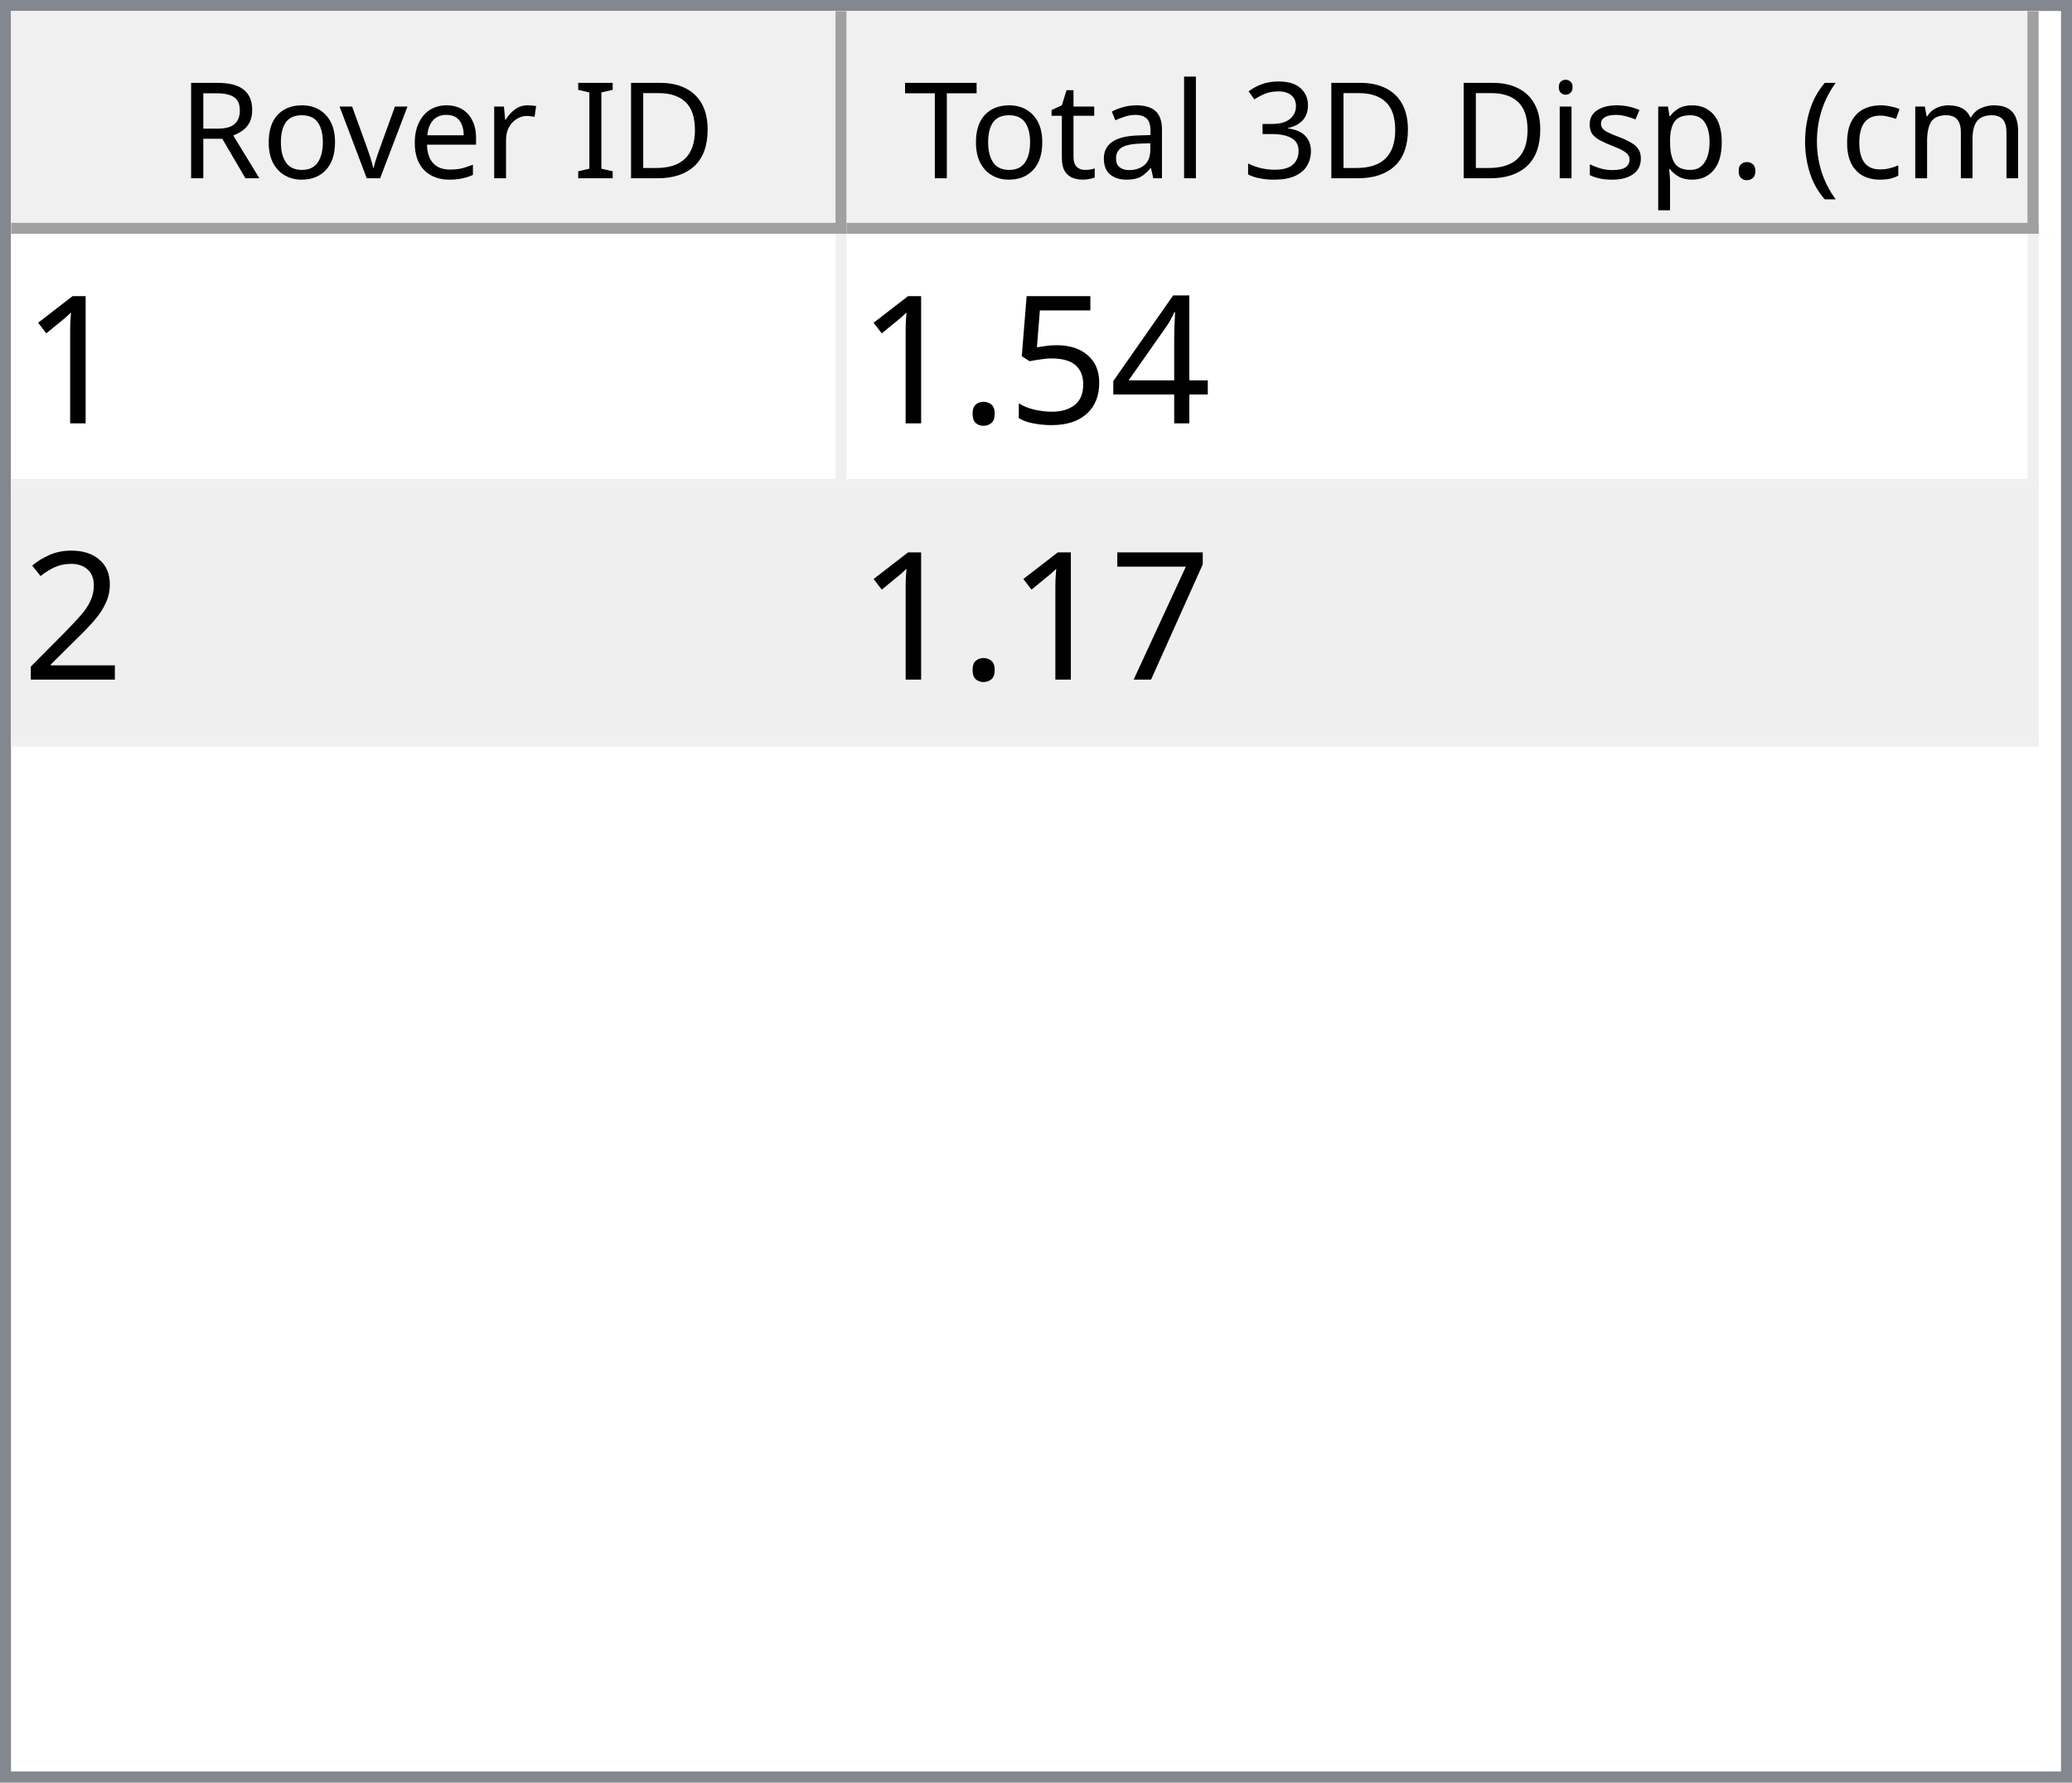
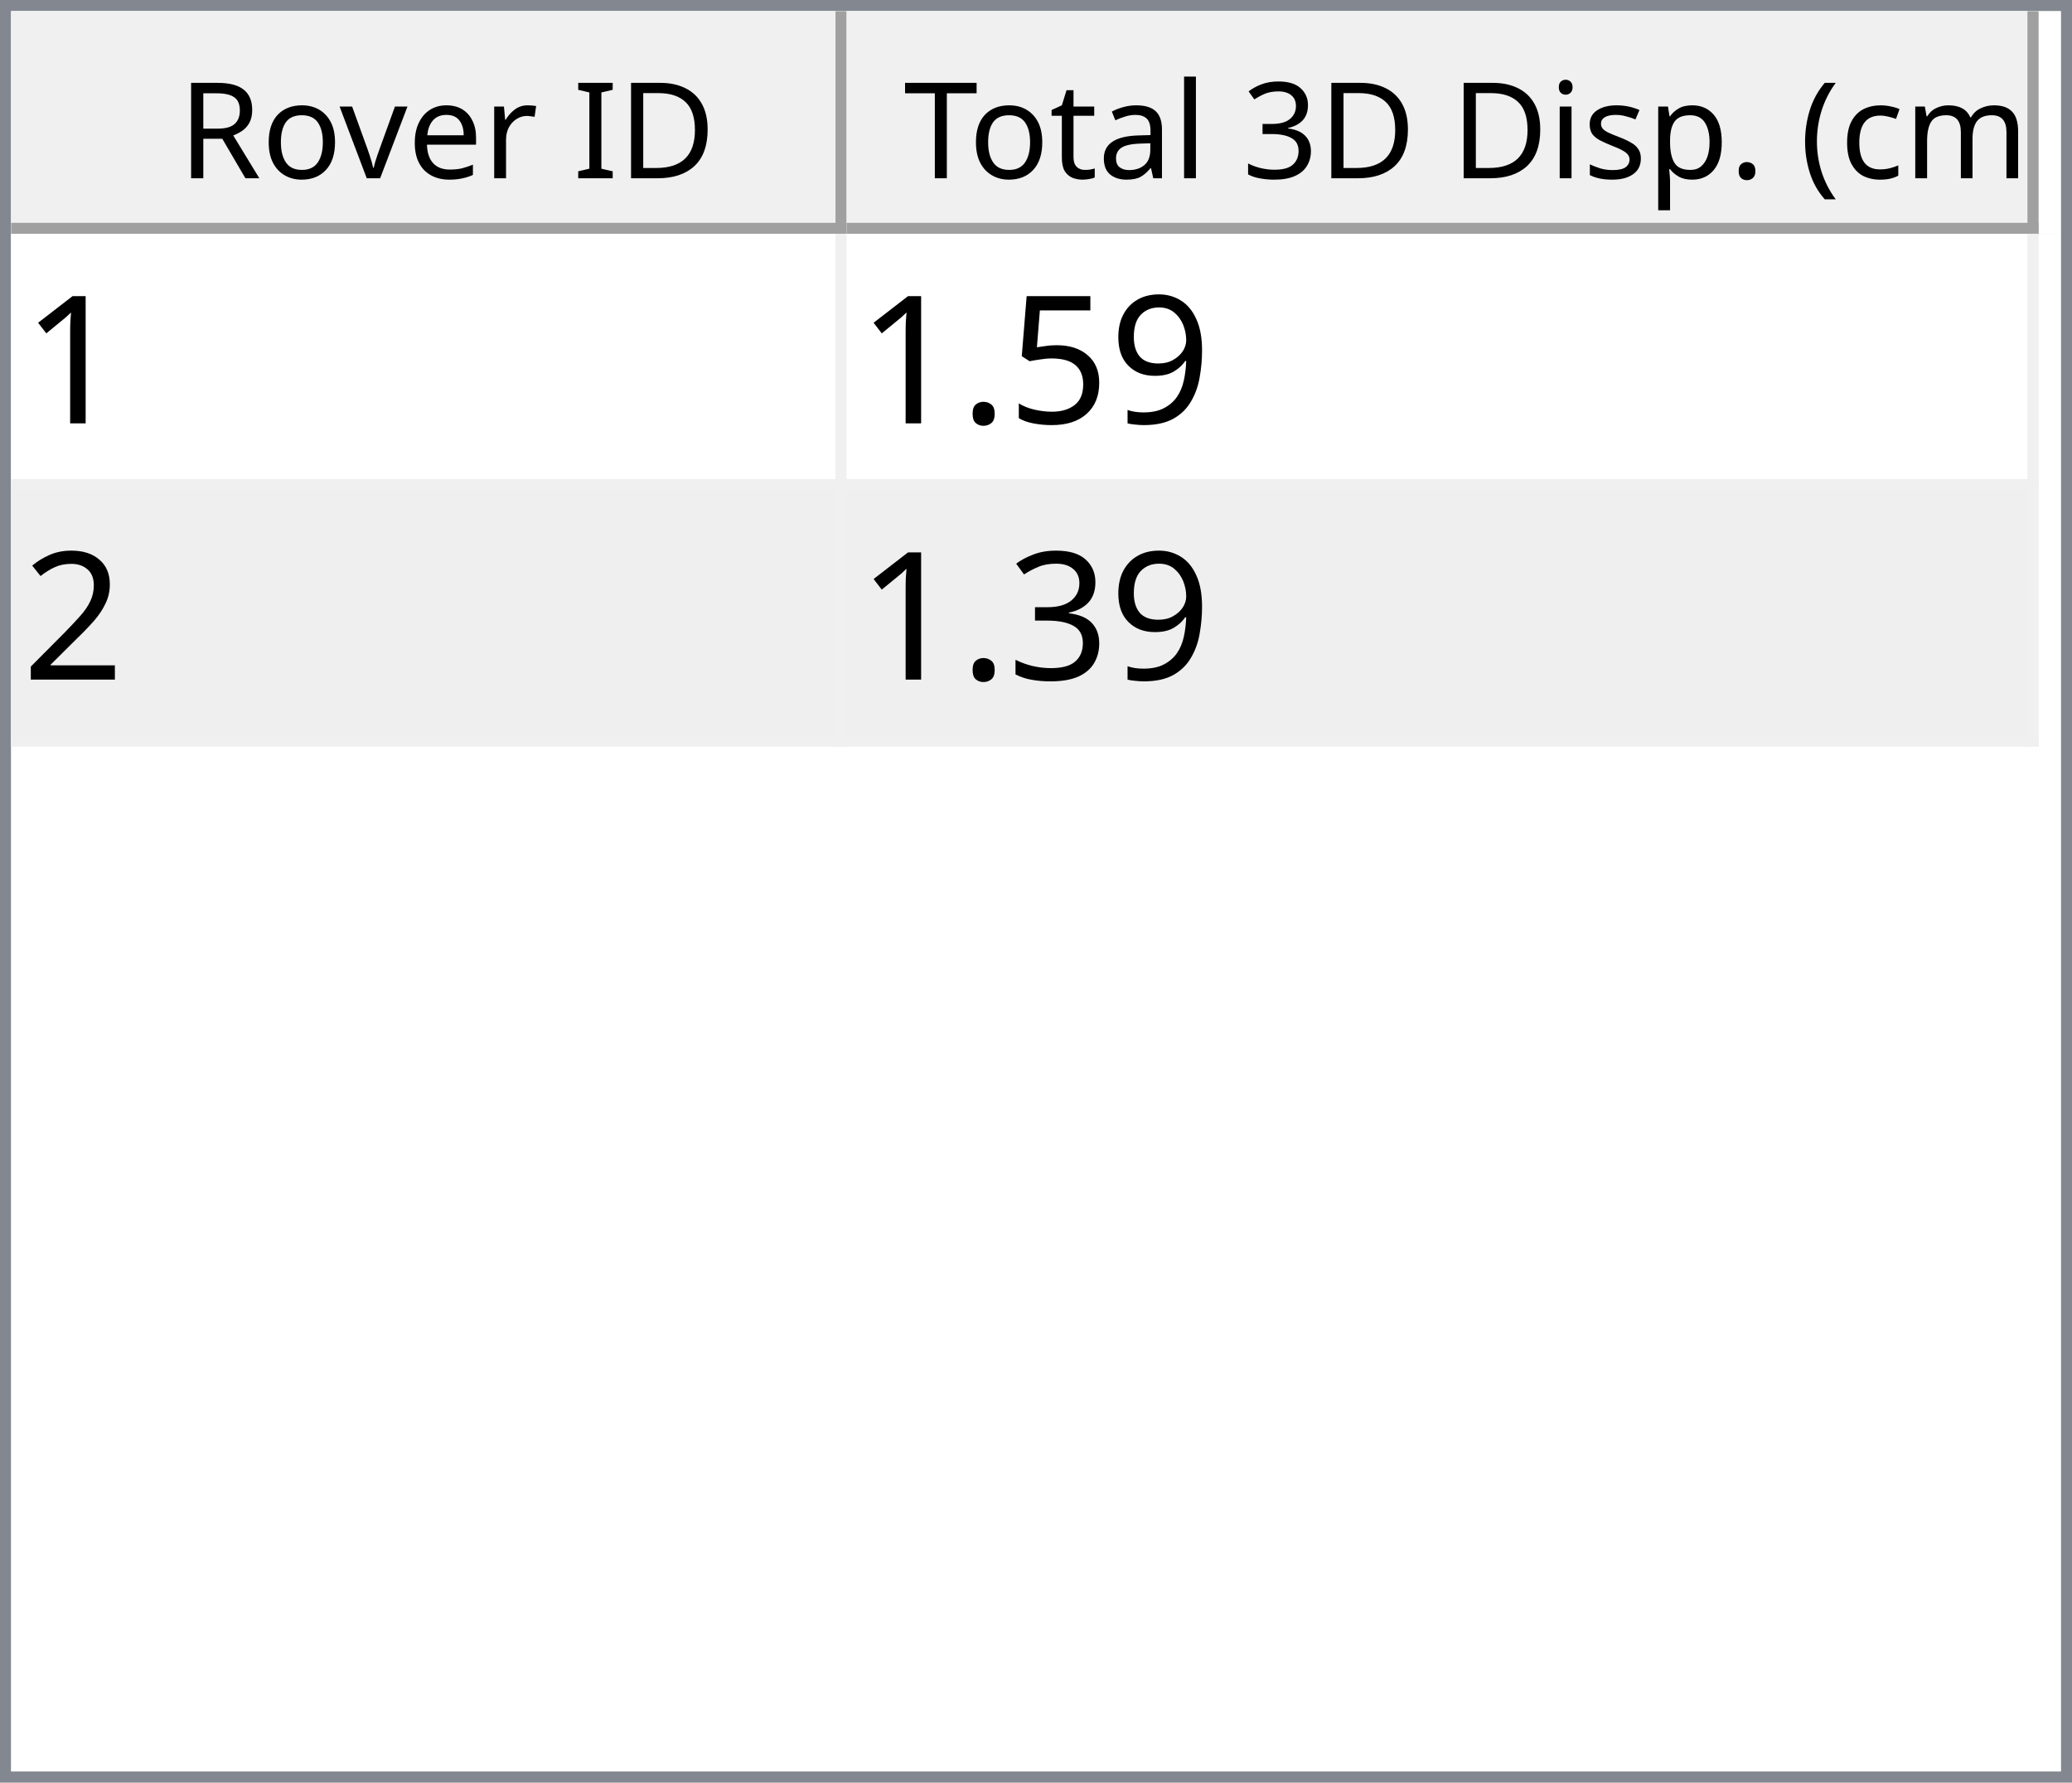
<svg xmlns="http://www.w3.org/2000/svg" style="fill-opacity:1; color-rendering:auto; color-interpolation:auto; text-rendering:auto; stroke:black; stroke-linecap:square; stroke-miterlimit:10; shape-rendering:auto; stroke-opacity:1; fill:black; stroke-dasharray:none; font-weight:normal; stroke-width:1; font-family:'Dialog'; font-style:normal; stroke-linejoin:miter; font-size:12px; stroke-dashoffset:0; image-rendering:auto;" width="186" height="160">
  <defs id="genericDefs" />
  <g>
    <defs id="defs1">
      <clipPath clipPathUnits="userSpaceOnUse" id="clipPath1">
        <path d="M0 0 L186 0 L186 160 L0 160 L0 0 Z" />
      </clipPath>
      <clipPath clipPathUnits="userSpaceOnUse" id="clipPath2">
        <path d="M0 0 L0 160 L186 160 L186 0 Z" />
      </clipPath>
      <clipPath clipPathUnits="userSpaceOnUse" id="clipPath3">
        <path d="M0 0 L0 20 L184 20 L184 0 Z" />
      </clipPath>
      <clipPath clipPathUnits="userSpaceOnUse" id="clipPath4">
        <path d="M0 0 L0 20 L75 20 L75 0 Z" />
      </clipPath>
      <clipPath clipPathUnits="userSpaceOnUse" id="clipPath5">
        <path d="M1 1 L1 19 L74 19 L74 1 Z" />
      </clipPath>
      <clipPath clipPathUnits="userSpaceOnUse" id="clipPath6">
        <path d="M0 0 L0 18 L73 18 L73 0 Z" />
      </clipPath>
      <clipPath clipPathUnits="userSpaceOnUse" id="clipPath7">
        <path d="M-0.5 -0.5 L-0.5 19.5 L74.5 19.5 L74.5 -0.5 Z" />
      </clipPath>
      <clipPath clipPathUnits="userSpaceOnUse" id="clipPath8">
        <path d="M0 0 L0 20 L107 20 L107 0 Z" />
      </clipPath>
      <clipPath clipPathUnits="userSpaceOnUse" id="clipPath9">
        <path d="M1 1 L1 19 L106 19 L106 1 Z" />
      </clipPath>
      <clipPath clipPathUnits="userSpaceOnUse" id="clipPath10">
        <path d="M0 0 L0 18 L105 18 L105 0 Z" />
      </clipPath>
      <clipPath clipPathUnits="userSpaceOnUse" id="clipPath11">
        <path d="M-0.5 -0.5 L-0.5 19.5 L106.5 19.5 L106.5 -0.5 Z" />
      </clipPath>
      <clipPath clipPathUnits="userSpaceOnUse" id="clipPath12">
        <path d="M0 0 L0 138 L184 138 L184 0 Z" />
      </clipPath>
      <clipPath clipPathUnits="userSpaceOnUse" id="clipPath13">
        <path d="M0 0 L0 46 L182 46 L182 0 Z" />
      </clipPath>
      <clipPath clipPathUnits="userSpaceOnUse" id="clipPath14">
        <path d="M-0.5 -0.5 L-0.5 45.5 L181.5 45.5 L181.5 -0.5 Z" />
      </clipPath>
      <clipPath clipPathUnits="userSpaceOnUse" id="clipPath15">
        <path d="M0 0 L0 22 L74 22 L74 0 Z" />
      </clipPath>
      <clipPath clipPathUnits="userSpaceOnUse" id="clipPath16">
        <path d="M0 0 L0 22 L106 22 L106 0 Z" />
      </clipPath>
      <font horiz-adv-x="64.551" id="font1">
        <font-face ascent="107.91" descent="25.098" units-per-em="100" style="font-style:normal; font-family:Segoe UI; font-weight:normal;" />
        <missing-glyph horiz-adv-x="64.551" d="M8.109 0 L8.109 68.266 L56.453 68.266 L56.453 0 L8.109 0 ZM15.328 7.234 L49.219 7.234 L49.219 61.031 L15.328 61.031 L15.328 7.234 Z" />
        <glyph unicode="D" horiz-adv-x="70.117" d="M9.188 0 L9.188 70.016 L28.516 70.016 Q65.531 70.016 65.531 35.891 Q65.531 19.672 55.25 9.836 Q44.969 0 27.734 0 L9.188 0 ZM17.391 62.594 L17.391 7.422 L27.828 7.422 Q41.609 7.422 49.273 14.797 Q56.938 22.172 56.938 35.688 Q56.938 62.594 28.328 62.594 L17.391 62.594 Z" />
        <glyph unicode="I" horiz-adv-x="26.611" d="M17.391 0 L9.188 0 L9.188 70.016 L17.391 70.016 L17.391 0 Z" />
        <glyph unicode=" " horiz-adv-x="27.393" d="" />
        <glyph unicode="r" horiz-adv-x="34.766" d="M34.188 41.891 Q32.078 43.5 28.125 43.5 Q23 43.5 19.555 38.672 Q16.109 33.844 16.109 25.484 L16.109 0 L8.109 0 L8.109 50 L16.109 50 L16.109 39.703 L16.312 39.703 Q18.016 44.969 21.531 47.922 Q25.047 50.875 29.391 50.875 Q32.516 50.875 34.188 50.203 L34.188 41.891 Z" />
        <glyph unicode="e" horiz-adv-x="52.295" d="M48.297 23 L12.984 23 Q13.188 14.656 17.484 10.109 Q21.781 5.562 29.297 5.562 Q37.75 5.562 44.828 11.141 L44.828 3.609 Q38.234 -1.172 27.391 -1.172 Q16.797 -1.172 10.742 5.641 Q4.688 12.453 4.688 24.812 Q4.688 36.469 11.305 43.82 Q17.922 51.172 27.734 51.172 Q37.547 51.172 42.922 44.828 Q48.297 38.484 48.297 27.203 L48.297 23 ZM40.094 29.781 Q40.047 36.719 36.75 40.578 Q33.453 44.438 27.594 44.438 Q21.922 44.438 17.969 40.383 Q14.016 36.328 13.094 29.781 L40.094 29.781 Z" />
        <glyph unicode="v" horiz-adv-x="47.9" d="M47.406 50 L27.484 0 L19.625 0 L0.688 50 L9.469 50 L22.172 13.672 Q23.578 9.672 23.922 6.688 L24.125 6.688 Q24.609 10.453 25.688 13.484 L38.969 50 L47.406 50 Z" />
        <glyph unicode="o" horiz-adv-x="58.594" d="M29 -1.172 Q17.922 -1.172 11.305 5.836 Q4.688 12.844 4.688 24.422 Q4.688 37.016 11.57 44.094 Q18.453 51.172 30.172 51.172 Q41.359 51.172 47.633 44.289 Q53.906 37.406 53.906 25.203 Q53.906 13.234 47.141 6.031 Q40.375 -1.172 29 -1.172 ZM29.594 44.438 Q21.875 44.438 17.383 39.188 Q12.891 33.938 12.891 24.703 Q12.891 15.828 17.43 10.695 Q21.969 5.562 29.594 5.562 Q37.359 5.562 41.531 10.594 Q45.703 15.625 45.703 24.906 Q45.703 34.281 41.531 39.359 Q37.359 44.438 29.594 44.438 Z" />
        <glyph unicode="R" horiz-adv-x="59.814" d="M59.375 0 L49.609 0 L37.891 19.625 Q36.281 22.359 34.766 24.289 Q33.25 26.219 31.664 27.438 Q30.078 28.656 28.25 29.219 Q26.422 29.781 24.125 29.781 L17.391 29.781 L17.391 0 L9.188 0 L9.188 70.016 L30.078 70.016 Q34.672 70.016 38.555 68.867 Q42.438 67.719 45.289 65.375 Q48.141 63.031 49.758 59.547 Q51.375 56.062 51.375 51.375 Q51.375 47.703 50.273 44.656 Q49.172 41.609 47.148 39.211 Q45.125 36.812 42.266 35.133 Q39.406 33.453 35.844 32.516 L35.844 32.328 Q37.594 31.547 38.891 30.547 Q40.188 29.547 41.359 28.18 Q42.531 26.812 43.68 25.078 Q44.828 23.344 46.234 21.047 L59.375 0 ZM17.391 62.594 L17.391 37.203 L28.516 37.203 Q31.594 37.203 34.203 38.133 Q36.812 39.062 38.719 40.797 Q40.625 42.531 41.703 45.047 Q42.781 47.562 42.781 50.688 Q42.781 56.297 39.141 59.445 Q35.5 62.594 28.609 62.594 L17.391 62.594 Z" />
        <glyph unicode=")" horiz-adv-x="30.176" d="M8.297 -15.922 L1.172 -15.922 Q16.406 2.344 16.406 26.812 Q16.406 51.469 1.078 70.016 L8.297 70.016 Q23.531 52.156 23.531 26.703 Q23.531 1.375 8.297 -15.922 Z" />
        <glyph unicode="m" horiz-adv-x="86.133" d="M79.109 0 L71.094 0 L71.094 28.719 Q71.094 37.016 68.531 40.727 Q65.969 44.438 59.906 44.438 Q54.781 44.438 51.195 39.75 Q47.609 35.062 47.609 28.516 L47.609 0 L39.594 0 L39.594 29.688 Q39.594 44.438 28.219 44.438 Q22.953 44.438 19.531 40.016 Q16.109 35.594 16.109 28.516 L16.109 0 L8.109 0 L8.109 50 L16.109 50 L16.109 42.094 L16.312 42.094 Q21.625 51.172 31.844 51.172 Q36.969 51.172 40.773 48.312 Q44.578 45.453 46 40.828 Q51.562 51.172 62.594 51.172 Q79.109 51.172 79.109 30.812 L79.109 0 Z" />
        <glyph unicode="c" horiz-adv-x="46.191" d="M42.188 2.297 Q36.422 -1.172 28.516 -1.172 Q17.828 -1.172 11.258 5.789 Q4.688 12.75 4.688 23.828 Q4.688 36.188 11.766 43.68 Q18.844 51.172 30.672 51.172 Q37.25 51.172 42.281 48.734 L42.281 40.531 Q36.719 44.438 30.375 44.438 Q22.703 44.438 17.797 38.945 Q12.891 33.453 12.891 24.516 Q12.891 15.719 17.508 10.641 Q22.125 5.562 29.891 5.562 Q36.422 5.562 42.188 9.906 L42.188 2.297 Z" />
        <glyph unicode="(" horiz-adv-x="30.176" d="M29.109 -15.922 L21.969 -15.922 Q6.844 1.375 6.844 26.703 Q6.844 52.156 21.969 70.016 L29.203 70.016 Q13.875 51.469 13.875 26.812 Q13.875 2.344 29.109 -15.922 Z" />
        <glyph unicode="." horiz-adv-x="21.68" d="M10.891 -1.078 Q8.641 -1.078 7.055 0.539 Q5.469 2.156 5.469 4.391 Q5.469 6.641 7.055 8.273 Q8.641 9.906 10.891 9.906 Q13.188 9.906 14.797 8.273 Q16.406 6.641 16.406 4.391 Q16.406 2.156 14.797 0.539 Q13.188 -1.078 10.891 -1.078 Z" />
        <glyph unicode="p" horiz-adv-x="58.789" d="M16.312 7.234 L16.109 7.234 L16.109 -23 L8.109 -23 L8.109 50 L16.109 50 L16.109 41.219 L16.312 41.219 Q22.219 51.172 33.594 51.172 Q43.266 51.172 48.688 44.461 Q54.109 37.75 54.109 26.469 Q54.109 13.922 48 6.375 Q41.891 -1.172 31.297 -1.172 Q21.578 -1.172 16.312 7.234 ZM16.109 27.391 L16.109 20.406 Q16.109 14.203 20.141 9.883 Q24.172 5.562 30.375 5.562 Q37.641 5.562 41.773 11.133 Q45.906 16.703 45.906 26.609 Q45.906 34.969 42.047 39.703 Q38.188 44.438 31.594 44.438 Q24.609 44.438 20.359 39.578 Q16.109 34.719 16.109 27.391 Z" />
        <glyph unicode="s" horiz-adv-x="42.432" d="M5.078 1.812 L5.078 10.406 Q11.625 5.562 19.484 5.562 Q30.031 5.562 30.031 12.594 Q30.031 14.594 29.125 15.992 Q28.219 17.391 26.68 18.461 Q25.141 19.531 23.07 20.383 Q21 21.234 18.609 22.172 Q15.281 23.484 12.766 24.828 Q10.25 26.172 8.57 27.859 Q6.891 29.547 6.031 31.695 Q5.172 33.844 5.172 36.719 Q5.172 40.234 6.789 42.945 Q8.406 45.656 11.086 47.484 Q13.766 49.312 17.211 50.242 Q20.656 51.172 24.312 51.172 Q30.812 51.172 35.938 48.922 L35.938 40.828 Q30.422 44.438 23.25 44.438 Q21 44.438 19.195 43.922 Q17.391 43.406 16.094 42.477 Q14.797 41.547 14.086 40.258 Q13.375 38.969 13.375 37.406 Q13.375 35.453 14.086 34.133 Q14.797 32.812 16.164 31.789 Q17.531 30.766 19.484 29.938 Q21.438 29.109 23.922 28.125 Q27.25 26.859 29.883 25.516 Q32.516 24.172 34.375 22.484 Q36.234 20.797 37.234 18.602 Q38.234 16.406 38.234 13.375 Q38.234 9.672 36.602 6.938 Q34.969 4.203 32.234 2.398 Q29.5 0.594 25.93 -0.289 Q22.359 -1.172 18.453 -1.172 Q10.75 -1.172 5.078 1.812 Z" />
        <glyph unicode="i" horiz-adv-x="24.219" d="M12.203 62.703 Q10.062 62.703 8.547 64.164 Q7.031 65.625 7.031 67.875 Q7.031 70.125 8.547 71.609 Q10.062 73.094 12.203 73.094 Q14.406 73.094 15.945 71.609 Q17.484 70.125 17.484 67.875 Q17.484 65.719 15.945 64.211 Q14.406 62.703 12.203 62.703 ZM16.109 0 L8.109 0 L8.109 50 L16.109 50 L16.109 0 Z" />
        <glyph unicode="3" horiz-adv-x="53.906" d="M46.531 19.828 Q46.531 15.094 44.75 11.211 Q42.969 7.328 39.719 4.57 Q36.469 1.812 31.93 0.297 Q27.391 -1.219 21.922 -1.219 Q11.922 -1.219 6 2.594 L6 11.188 Q13.094 5.609 22.219 5.609 Q25.875 5.609 28.828 6.539 Q31.781 7.469 33.906 9.227 Q36.031 10.984 37.18 13.477 Q38.328 15.969 38.328 19.094 Q38.328 32.812 18.797 32.812 L12.984 32.812 L12.984 39.594 L18.5 39.594 Q35.797 39.594 35.797 52.484 Q35.797 64.406 22.609 64.406 Q15.188 64.406 8.688 59.422 L8.688 67.188 Q15.375 71.188 24.609 71.188 Q29 71.188 32.57 69.969 Q36.141 68.75 38.68 66.555 Q41.219 64.359 42.609 61.281 Q44 58.203 44 54.5 Q44 40.672 30.031 36.719 L30.031 36.531 Q33.594 36.141 36.625 34.797 Q39.656 33.453 41.852 31.305 Q44.047 29.156 45.289 26.25 Q46.531 23.344 46.531 19.828 Z" />
        <glyph unicode="l" horiz-adv-x="24.219" d="M16.109 0 L8.109 0 L8.109 74.031 L16.109 74.031 L16.109 0 Z" />
        <glyph unicode="a" horiz-adv-x="50.879" d="M43.891 0 L35.891 0 L35.891 7.812 L35.688 7.812 Q30.469 -1.172 20.312 -1.172 Q12.844 -1.172 8.617 2.781 Q4.391 6.734 4.391 13.281 Q4.391 27.297 20.906 29.594 L35.891 31.688 Q35.891 44.438 25.594 44.438 Q16.547 44.438 9.281 38.281 L9.281 46.484 Q16.656 51.172 26.266 51.172 Q43.891 51.172 43.891 32.516 L43.891 0 ZM35.891 25.297 L23.828 23.641 Q18.266 22.859 15.43 20.875 Q12.594 18.891 12.594 13.875 Q12.594 10.203 15.211 7.883 Q17.828 5.562 22.172 5.562 Q28.125 5.562 32.008 9.742 Q35.891 13.922 35.891 20.312 L35.891 25.297 Z" />
        <glyph unicode="t" horiz-adv-x="33.887" d="M31.297 0.484 Q28.469 -1.078 23.828 -1.078 Q10.688 -1.078 10.688 13.578 L10.688 43.172 L2.094 43.172 L2.094 50 L10.688 50 L10.688 62.203 L18.703 64.797 L18.703 50 L31.297 50 L31.297 43.172 L18.703 43.172 L18.703 14.984 Q18.703 9.969 20.414 7.82 Q22.125 5.672 26.078 5.672 Q29.109 5.672 31.297 7.328 L31.297 0.484 Z" />
        <glyph unicode="T" horiz-adv-x="52.393" d="M50.594 62.594 L30.375 62.594 L30.375 0 L22.172 0 L22.172 62.594 L2 62.594 L2 70.016 L50.594 70.016 L50.594 62.594 Z" />
      </font>
      <font horiz-adv-x="75.0" id="font2">
        <font-face ascent="100.537" descent="21.973" units-per-em="100" style="font-style:normal; font-family:sans-serif; font-weight:normal;" />
        <missing-glyph horiz-adv-x="75.0" d="M12.5 0 L12.5 62.5 L62.5 62.5 L62.5 0 L12.5 0 ZM14.062 1.562 L60.938 1.562 L60.938 60.938 L14.062 60.938 L14.062 1.562 Z" />
        <glyph unicode="1" horiz-adv-x="55.615" d="M37.25 0 L28.469 0 L28.469 56 Q25.297 52.984 20.141 49.953 Q14.984 46.922 10.891 45.406 L10.891 53.906 Q18.266 57.375 23.781 62.305 Q29.297 67.234 31.594 71.875 L37.25 71.875 L37.25 0 Z" />
-         <glyph unicode="4" horiz-adv-x="55.615" d="M32.328 0 L32.328 17.141 L1.266 17.141 L1.266 25.203 L33.938 71.578 L41.109 71.578 L41.109 25.203 L50.781 25.203 L50.781 17.141 L41.109 17.141 L41.109 0 L32.328 0 ZM32.328 25.203 L32.328 57.469 L9.906 25.203 L32.328 25.203 Z" />
+         <glyph unicode="9" horiz-adv-x="55.615" d="M5.469 16.547 L13.922 17.328 Q14.984 11.375 18.016 8.688 Q21.047 6 25.781 6 Q29.828 6 32.883 7.859 Q35.938 9.719 37.891 12.82 Q39.844 15.922 41.164 21.195 Q42.484 26.469 42.484 31.938 Q42.484 32.516 42.438 33.688 Q39.797 29.5 35.234 26.883 Q30.672 24.266 25.344 24.266 Q16.453 24.266 10.305 30.711 Q4.156 37.156 4.156 47.703 Q4.156 58.594 10.578 65.234 Q17 71.875 26.656 71.875 Q33.641 71.875 39.43 68.117 Q45.219 64.359 48.219 57.398 Q51.219 50.438 51.219 37.25 Q51.219 23.531 48.242 15.406 Q45.266 7.281 39.383 3.031 Q33.5 -1.219 25.594 -1.219 Q17.188 -1.219 11.867 3.445 Q6.547 8.109 5.469 16.547 ZM41.453 48.141 Q41.453 55.719 37.43 60.156 Q33.406 64.594 27.734 64.594 Q21.875 64.594 17.531 59.812 Q13.188 55.031 13.188 47.406 Q13.188 40.578 17.312 36.305 Q21.438 32.031 27.484 32.031 Q33.594 32.031 37.523 36.305 Q41.453 40.578 41.453 48.141 Z" />
        <glyph unicode="5" horiz-adv-x="55.615" d="M4.156 18.75 L13.375 19.531 Q14.406 12.797 18.141 9.398 Q21.875 6 27.156 6 Q33.5 6 37.891 10.789 Q42.281 15.578 42.281 23.484 Q42.281 31 38.062 35.352 Q33.844 39.703 27 39.703 Q22.75 39.703 19.336 37.773 Q15.922 35.844 13.969 32.766 L5.719 33.844 L12.641 70.609 L48.25 70.609 L48.25 62.203 L19.672 62.203 L15.828 42.969 Q22.266 47.469 29.344 47.469 Q38.719 47.469 45.164 40.969 Q51.609 34.469 51.609 24.266 Q51.609 14.547 45.953 7.469 Q39.062 -1.219 27.156 -1.219 Q17.391 -1.219 11.211 4.25 Q5.031 9.719 4.156 18.75 Z" />
        <glyph unicode="." horiz-adv-x="27.783" d="M9.078 0 L9.078 10.016 L19.094 10.016 L19.094 0 L9.078 0 Z" />
        <glyph unicode="2" horiz-adv-x="55.615" d="M50.344 8.453 L50.344 0 L3.031 0 Q2.938 3.172 4.047 6.109 Q5.859 10.938 9.836 15.625 Q13.812 20.312 21.344 26.469 Q33.016 36.031 37.117 41.625 Q41.219 47.219 41.219 52.203 Q41.219 57.422 37.477 61.008 Q33.734 64.594 27.734 64.594 Q21.391 64.594 17.578 60.789 Q13.766 56.984 13.719 50.25 L4.688 51.172 Q5.609 61.281 11.664 66.578 Q17.719 71.875 27.938 71.875 Q38.234 71.875 44.242 66.164 Q50.25 60.453 50.25 52 Q50.25 47.703 48.492 43.555 Q46.734 39.406 42.656 34.812 Q38.578 30.219 29.109 22.219 Q21.188 15.578 18.945 13.211 Q16.703 10.844 15.234 8.453 L50.344 8.453 Z" />
-         <glyph unicode="7" horiz-adv-x="55.615" d="M4.734 62.203 L4.734 70.656 L51.078 70.656 L51.078 63.812 Q44.234 56.547 37.523 44.484 Q30.812 32.422 27.156 19.672 Q24.516 10.688 23.781 0 L14.75 0 Q14.891 8.453 18.062 20.414 Q21.234 32.375 27.172 43.484 Q33.109 54.594 39.797 62.203 L4.734 62.203 Z" />
+         <glyph unicode="3" horiz-adv-x="55.615" d="M4.203 18.891 L12.984 20.062 Q14.5 12.594 18.141 9.297 Q21.781 6 27 6 Q33.203 6 37.477 10.297 Q41.75 14.594 41.75 20.953 Q41.75 27 37.797 30.93 Q33.844 34.859 27.734 34.859 Q25.25 34.859 21.531 33.891 L22.516 41.609 Q23.391 41.5 23.922 41.5 Q29.547 41.5 34.039 44.43 Q38.531 47.359 38.531 53.469 Q38.531 58.297 35.258 61.477 Q31.984 64.656 26.812 64.656 Q21.688 64.656 18.266 61.43 Q14.844 58.203 13.875 51.766 L5.078 53.328 Q6.688 62.156 12.398 67.016 Q18.109 71.875 26.609 71.875 Q32.469 71.875 37.398 69.359 Q42.328 66.844 44.945 62.5 Q47.562 58.156 47.562 53.266 Q47.562 48.641 45.07 44.828 Q42.578 41.016 37.703 38.766 Q44.047 37.312 47.562 32.695 Q51.078 28.078 51.078 21.141 Q51.078 11.766 44.242 5.25 Q37.406 -1.266 26.953 -1.266 Q17.531 -1.266 11.305 4.352 Q5.078 9.969 4.203 18.891 Z" />
      </font>
    </defs>
    <g style="fill:white; stroke:white;">
      <rect x="0" y="0" width="186" style="clip-path:url(#clipPath1); stroke:none;" height="160" />
    </g>
    <g style="fill:white; text-rendering:optimizeSpeed; color-rendering:optimizeSpeed; image-rendering:optimizeSpeed; shape-rendering:crispEdges; stroke:white; color-interpolation:sRGB;">
      <rect x="0" width="186" height="160" y="0" style="stroke:none;" />
      <path style="stroke:none;" d="M0 160 L186 160 L186 0 L0 0 Z" />
    </g>
    <g style="fill:rgb(240,240,240); font-family:'Segoe UI'; stroke:rgb(240,240,240);">
      <rect x="0" y="0" width="186" style="clip-path:url(#clipPath2); stroke:none;" height="160" />
    </g>
    <g style="fill:rgb(130,135,144); font-family:'Segoe UI'; stroke:rgb(130,135,144);">
      <path d="M0 0 L186 0 L186 160 L0 160 L0 0 ZM1 1 L185 1 L185 159 L1 159 L1 1 Z" style="fill-rule:evenodd; clip-path:url(#clipPath2); stroke:none;" />
    </g>
    <g style="fill:white; font-family:'Segoe UI'; stroke:white;" transform="translate(1,1)">
      <rect x="0" y="0" width="184" style="clip-path:url(#clipPath3); stroke:none;" height="20" />
    </g>
    <g style="fill:rgb(240,240,240); font-family:'Segoe UI'; stroke:rgb(240,240,240);" transform="translate(1,1)">
      <rect x="0" y="0" width="75" style="clip-path:url(#clipPath4); stroke:none;" height="20" />
    </g>
    <g style="font-family:'Segoe UI';" transform="translate(2,2)">
      <text x="14" xml:space="preserve" y="14" style="clip-path:url(#clipPath6); stroke:none;">Rover ID</text>
    </g>
    <g style="fill:rgb(160,160,160); font-family:'Segoe UI'; stroke:rgb(160,160,160); stroke-linejoin:bevel;" transform="translate(1.5,1.5)">
      <line x1="74" x2="74" y1="0" style="fill:none; clip-path:url(#clipPath7);" y2="19" />
    </g>
    <g style="fill:rgb(160,160,160); font-family:'Segoe UI'; stroke:rgb(160,160,160); stroke-linejoin:bevel;" transform="matrix(1,0,0,1,1,1) translate(0.5,0.5)">
      <line x1="0" x2="74" y1="19" style="fill:none; clip-path:url(#clipPath7);" y2="19" />
    </g>
    <g style="fill:rgb(240,240,240); font-family:'Segoe UI'; stroke:rgb(240,240,240);" transform="translate(76,1)">
      <rect x="0" y="0" width="107" style="clip-path:url(#clipPath8); stroke:none;" height="20" />
    </g>
    <g style="font-family:'Segoe UI';" transform="translate(77,2)">
      <text x="1" xml:space="preserve" y="14" style="clip-path:url(#clipPath10); stroke:none;"> Total 3D Disp. (cm)</text>
    </g>
    <g style="fill:rgb(160,160,160); font-family:'Segoe UI'; stroke:rgb(160,160,160); stroke-linejoin:bevel;" transform="translate(76.5,1.5)">
      <line x1="106" x2="106" y1="0" style="fill:none; clip-path:url(#clipPath11);" y2="19" />
    </g>
    <g style="fill:rgb(160,160,160); font-family:'Segoe UI'; stroke:rgb(160,160,160); stroke-linejoin:bevel;" transform="matrix(1,0,0,1,76,1) translate(0.5,0.5)">
      <line x1="0" x2="106" y1="19" style="fill:none; clip-path:url(#clipPath11);" y2="19" />
    </g>
    <g style="fill:white; font-family:'Segoe UI'; stroke:white;" transform="translate(1,21)">
      <rect x="0" y="0" width="184" style="clip-path:url(#clipPath12); stroke:none;" height="138" />
    </g>
    <g style="fill:rgb(240,240,240); font-size:16px; font-family:sans-serif; stroke:rgb(240,240,240);" transform="translate(1,21)">
      <rect x="0" y="0" width="182" style="clip-path:url(#clipPath13); stroke:none;" height="46" />
      <line transform="translate(0.5,0.5)" x1="0" x2="181" y1="22" style="clip-path:url(#clipPath14); fill:none; stroke-linejoin:bevel;" y2="22" />
    </g>
    <g transform="matrix(1,0,0,1,1,21) translate(0.5,0.5)" style="fill:rgb(240,240,240); font-size:16px; font-family:sans-serif; stroke:rgb(240,240,240); stroke-linejoin:bevel;">
      <line x1="0" x2="181" y1="45" style="fill:none; clip-path:url(#clipPath14);" y2="45" />
    </g>
    <g transform="matrix(1,0,0,1,1,21) translate(0.5,0.5)" style="fill:rgb(240,240,240); font-size:16px; font-family:sans-serif; stroke:rgb(240,240,240); stroke-linejoin:bevel;">
      <line x1="74" x2="74" y1="0" style="fill:none; clip-path:url(#clipPath14);" y2="45" />
    </g>
    <g transform="matrix(1,0,0,1,1,21) translate(0.5,0.5)" style="fill:rgb(240,240,240); font-size:16px; font-family:sans-serif; stroke:rgb(240,240,240); stroke-linejoin:bevel;">
      <line x1="181" x2="181" y1="0" style="fill:none; clip-path:url(#clipPath14);" y2="45" />
    </g>
    <g style="fill:white; font-size:16px; font-family:sans-serif; stroke:white;" transform="matrix(1,0,0,1,1,21)">
      <rect x="0" y="0" width="74" style="clip-path:url(#clipPath15); stroke:none;" height="22" />
      <text x="1" y="17" style="fill:black; clip-path:url(#clipPath15); stroke:none;" xml:space="preserve">1</text>
    </g>
    <g style="fill:white; font-size:16px; font-family:sans-serif; stroke:white;" transform="matrix(1,0,0,1,1,21) translate(75,0)">
      <rect x="0" y="0" width="106" style="clip-path:url(#clipPath16); stroke:none;" height="22" />
-       <text x="1" y="17" style="fill:black; clip-path:url(#clipPath16); stroke:none;" xml:space="preserve">1.54</text>
+       <text x="1" y="17" style="fill:black; clip-path:url(#clipPath16); stroke:none;" xml:space="preserve">1.59</text>
    </g>
    <g style="fill:rgb(239,239,239); font-size:16px; font-family:sans-serif; stroke:rgb(239,239,239);" transform="matrix(1,0,0,1,1,21) translate(0,23)">
      <rect x="0" y="0" width="74" style="clip-path:url(#clipPath15); stroke:none;" height="22" />
      <text x="1" y="17" style="fill:black; clip-path:url(#clipPath15); stroke:none;" xml:space="preserve">2</text>
    </g>
    <g style="fill:rgb(239,239,239); font-size:16px; font-family:sans-serif; stroke:rgb(239,239,239);" transform="matrix(1,0,0,1,1,21) translate(75,23)">
      <rect x="0" y="0" width="106" style="clip-path:url(#clipPath16); stroke:none;" height="22" />
-       <text x="1" y="17" style="fill:black; clip-path:url(#clipPath16); stroke:none;" xml:space="preserve">1.17</text>
+       <text x="1" y="17" style="fill:black; clip-path:url(#clipPath16); stroke:none;" xml:space="preserve">1.39</text>
    </g>
  </g>
</svg>
